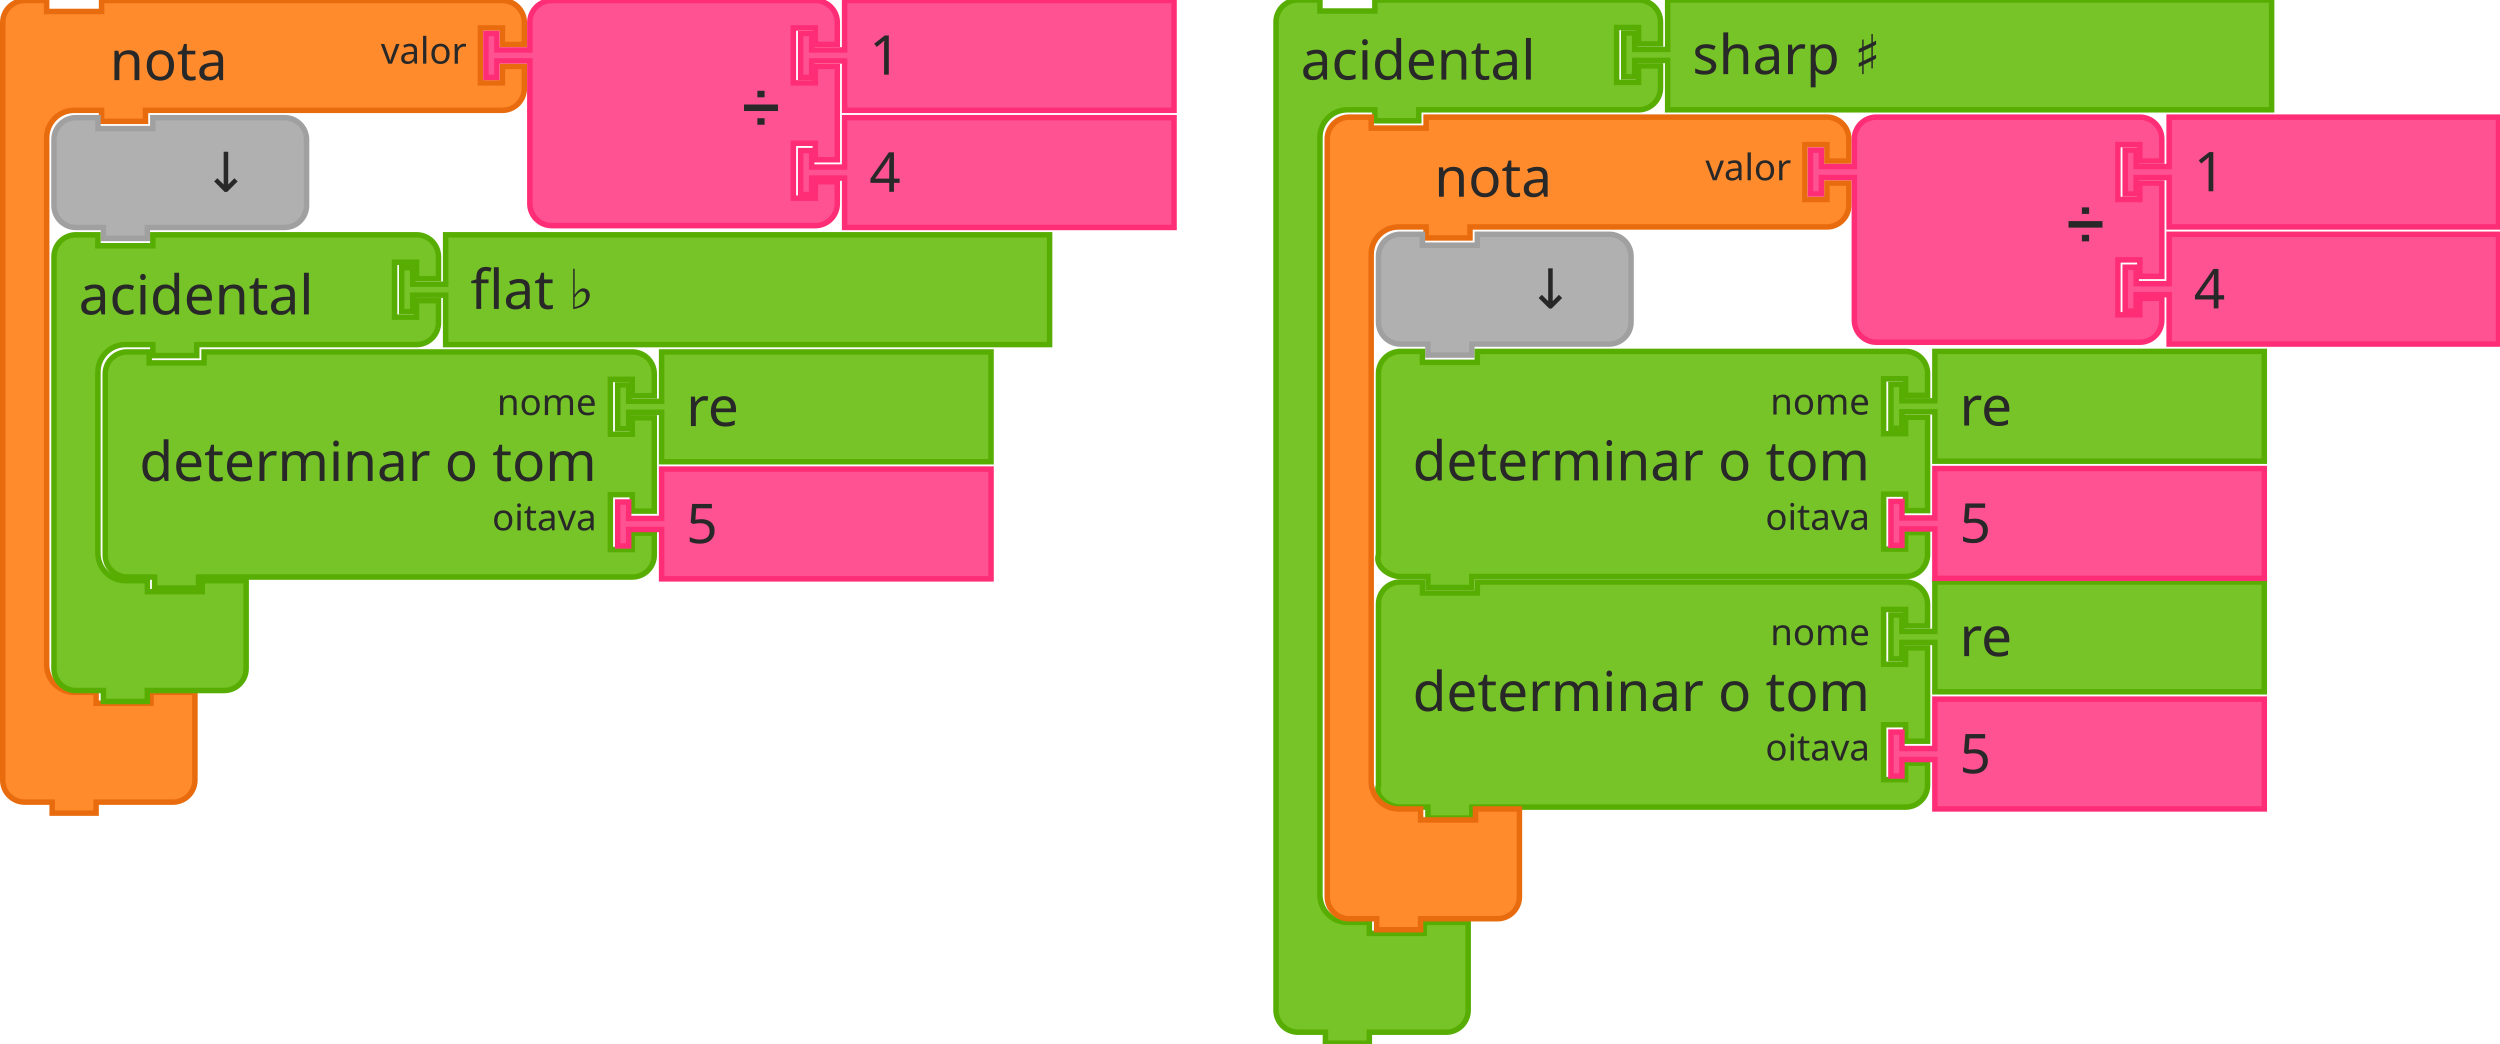
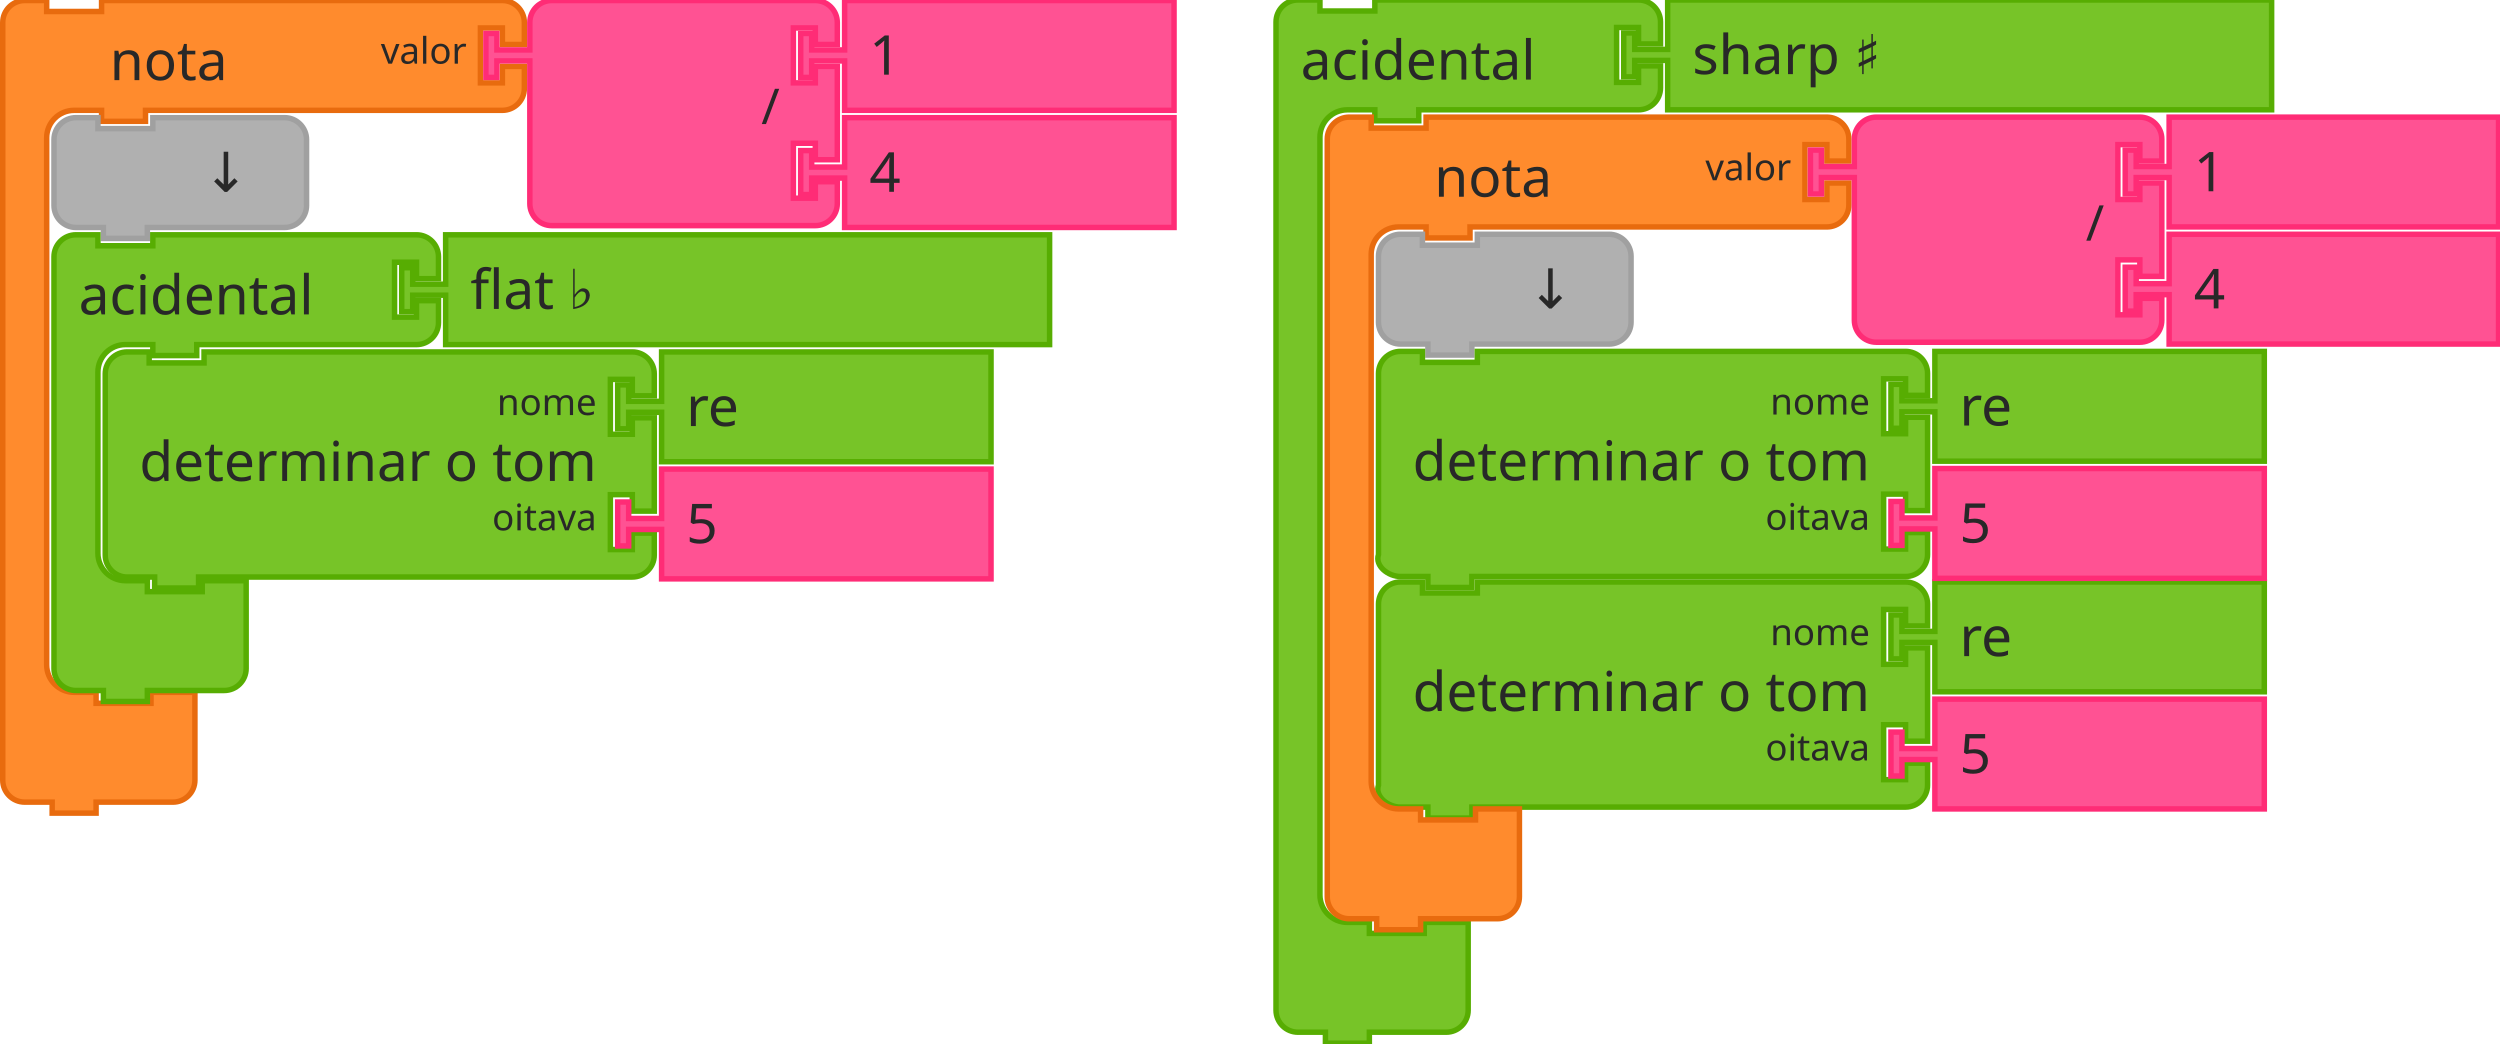
<svg xmlns="http://www.w3.org/2000/svg" id="svg6283" version="1.1" height="285" width="683">
  <defs id="defs6287" />
  <rect style="" class="" stroke="none" fill="none" y="0" x="0" height="100%" width="100%" id="backgroundrect" />
  <g id="g6281" style="" class="currentLayer">
    <g class="" id="svg_15">
      <g id="svg_16">
        <g id="svg_17" transform="translate(135,256) scale(1.5) ">
          <path id="svg_18" style="fill:#FF8B2D;fill-opacity:1;stroke:#E86B0E;stroke-width:1;stroke-linecap:round;stroke-opacity:1;" d="m-89.5,-162.571 L-89.5,-166.571 A4,4 90 0 1 -85.5,-170.571 L-81.5,-170.571 L-81.5,-168.571 L-71.5,-168.571 L-71.5,-170.571 L-62.5,-170.571 L-2.5,-170.571 L1.5,-170.571 A4,4 90 0 1 5.5,-166.571 L5.5,-162.571 L1.5,-162.571 L1.5,-165.571 L-2.5,-165.571 L-2.5,-155.571 L1.5,-155.571 L1.5,-158.571 L5.5,-158.571 L5.5,-154.571 A4,4 90 0 1 1.5,-150.571 L-2.5,-150.571 L-62.5,-150.571 L-63.5,-150.571 L-63.5,-148.571 L-71.5,-148.571 L-71.5,-150.571 L-72.5,-150.571 L-76.5,-150.571 A5,5 90 0 0 -81.5,-145.571 L-81.5,-141.571 L-81.5,-137.571 L-81.5,-53.571 L-81.5,-49.571 A5,5 90 0 0 -76.5,-44.571 L-72.5,-44.571 L-72.5,-42.571 L-62.5,-42.571 L-62.5,-44.571 L-54.5,-44.571 L-54.5,-38.571 L-54.5,-32.571 L-54.5,-28.571 A4,4 90 0 1 -58.5,-24.571 L-62.5,-24.571 L-71.5,-24.571 L-72.5,-24.571 L-72.5,-22.571 L-80.5,-22.571 L-80.5,-24.571 L-81.5,-24.571 L-85.5,-24.571 A4,4 90 0 1 -89.5,-28.571 L-89.5,-32.571 z" />
          <text x="-90" y="-171.071" id="svg_19" style="font-size:10px;fill:#282828;font-family:sans-serif;text-anchor:start">
            <tspan id="svg_20" y="-156.071" x="-70">nota</tspan>
          </text>
          <text x="-90" y="-171.071" id="svg_21" style="font-size:6.667px;fill:#282828;font-family:sans-serif;text-anchor:end">
            <tspan id="svg_22" y="-159.071" x="-5">valor</tspan>
          </text>
        </g>
      </g>
    </g>
    <g class="" id="svg_30">
      <g id="svg_31" transform="translate(267,256) scale(1.5) ">
        <path id="svg_32" style="fill:#FF5293;fill-opacity:1;stroke:#FF2C76;stroke-width:1;stroke-linecap:round;stroke-opacity:1;" d="m-81.5,-162.571 L-81.5,-166.571 A4,4 90 0 1 -77.5,-170.571 L-73.5,-170.571 L-63.5,-170.571 L-33.5,-170.571 L-29.5,-170.571 A4,4 90 0 1 -25.5,-166.571 L-25.5,-162.571 L-29.5,-162.571 L-29.5,-165.571 L-33.5,-165.571 L-33.5,-155.571 L-29.5,-155.571 L-29.5,-158.571 L-25.5,-158.571 L-25.5,-141.571 L-29.5,-141.571 L-29.5,-144.571 L-33.5,-144.571 L-33.5,-134.571 L-29.5,-134.571 L-29.5,-137.571 L-25.5,-137.571 L-25.5,-133.571 A4,4 90 0 1 -29.5,-129.571 L-33.5,-129.571 L-63.5,-129.571 L-73.5,-129.571 L-77.5,-129.571 A4,4 90 0 1 -81.5,-133.571 L-81.5,-137.571 L-81.5,-158.571 L-81.5,-159.571 L-87.5,-159.571 L-87.5,-156.571 L-89.5,-156.571 L-89.5,-164.571 L-87.5,-164.571 L-87.5,-161.571 L-81.5,-161.571 L-81.5,-162.571 z" />
        <text x="-90" y="-171.071" id="svg_33" style="font-size:9px;fill:#282828;font-family:sans-serif;text-anchor:end">
-           <tspan id="svg_34" y="-148.071" x="-36">➗</tspan>
+           <tspan id="svg_34" y="-148.071" x="-36">/</tspan>
        </text>
        <text x="-90" y="-171.071" id="svg_35" style="font-size:6px;fill:#282828;font-family:sans-serif;text-anchor:end" />
        <text x="-90" y="-171.071" id="svg_37" style="font-size:6px;fill:#282828;font-family:sans-serif;text-anchor:end" />
      </g>
    </g>
    <g class="" id="svg_39">
      <g id="svg_40" transform="translate(353,256) scale(1.5) ">
        <path id="svg_41" style="fill:#FF5293;fill-opacity:1;stroke:#FF2C76;stroke-width:1;stroke-linecap:round;stroke-opacity:1;" d="m-81.5,-170.571 L-21.5,-170.571 L-21.5,-150.571 L-81.5,-150.571 L-81.5,-158.571 L-81.5,-159.571 L-87.5,-159.571 L-87.5,-156.571 L-89.5,-156.571 L-89.5,-164.571 L-87.5,-164.571 L-87.5,-161.571 L-81.5,-161.571 L-81.5,-162.571 z" />
        <text x="-90" y="-171.071" id="svg_42" style="font-size:10px;fill:#282828;font-family:sans-serif;text-anchor:start">
          <tspan id="svg_43" y="-157.071" x="-77">1</tspan>
        </text>
      </g>
    </g>
    <g class="" id="svg_44">
      <g id="svg_45" transform="translate(353,288) scale(1.5) ">
        <path id="svg_46" style="fill:#FF5293;fill-opacity:1;stroke:#FF2C76;stroke-width:1;stroke-linecap:round;stroke-opacity:1;" d="m-81.5,-170.571 L-21.5,-170.571 L-21.5,-150.571 L-81.5,-150.571 L-81.5,-158.571 L-81.5,-159.571 L-87.5,-159.571 L-87.5,-156.571 L-89.5,-156.571 L-89.5,-164.571 L-87.5,-164.571 L-87.5,-161.571 L-81.5,-161.571 L-81.5,-162.571 z" />
        <text x="-90" y="-171.071" id="svg_47" style="font-size:10px;fill:#282828;font-family:sans-serif;text-anchor:start">
          <tspan id="svg_48" y="-157.071" x="-77">4</tspan>
        </text>
      </g>
    </g>
    <g class="" id="svg_49">
      <g id="svg_50" transform="translate(149,288) scale(1.5) ">
        <path id="svg_51" style="fill:#B0B0B0;fill-opacity:1;stroke:#A0A0A0;stroke-width:1;stroke-linecap:round;stroke-opacity:1;" d="m-89.5,-162.571 L-89.5,-166.571 A4,4 90 0 1 -85.5,-170.571 L-81.5,-170.571 L-81.5,-168.571 L-71.5,-168.571 L-71.5,-170.571 L-51.5,-170.571 L-47.5,-170.571 A4,4 90 0 1 -43.5,-166.571 L-43.5,-162.571 L-43.5,-158.571 L-43.5,-154.571 A4,4 90 0 1 -47.5,-150.571 L-51.5,-150.571 L-71.5,-150.571 L-72.5,-150.571 L-72.5,-148.571 L-80.5,-148.571 L-80.5,-150.571 L-81.5,-150.571 L-85.5,-150.571 A4,4 90 0 1 -89.5,-154.571 L-89.5,-158.571 z" />
        <text x="-90" y="-171.071" id="svg_52" style="font-size:10px;fill:#282828;font-family:sans-serif;text-anchor:end">
          <tspan id="svg_53" y="-157.071" x="-54">↓</tspan>
        </text>
      </g>
    </g>
    <g transform="translate(66)" class="" id="svg_54">
      <g id="svg_55" transform="matrix(1.5,0,0,1.5,513,417)">
        <path id="svg_56" style="fill:#77c428;fill-opacity:1;stroke:#57ad02;stroke-width:1;stroke-linecap:round;stroke-opacity:1" d="m -134.929,-164 v -4 c 0,-2.209 1.791,-4 4,-4 h 4 v 2 h 10 v -2 h 74 4 c 2.209,0 4,1.791 4,4 v 4 h -4 v -3 h -4 v 10 h 4 v -3 h 4 v 17 h -4 v -3 h -4 v 10 h 4 v -3 h 4 v 4 c 0,2.209 -1.791,4 -4,4 h -4 -74 -1 v 2 h -8 v -2 h -1 -4 c -2.209,0 -4.699,-1.904 -4,-4 v -4 -21 z" />
        <text x="-91.429" y="-172.5" id="svg_57" style="font-size:10px;font-family:sans-serif;text-anchor:end;fill:#282828">
          <tspan id="svg_58" y="-148.5" x="-45.429">determinar o tom</tspan>
        </text>
        <text x="-91.429" y="-172.5" id="svg_59" style="font-size:6.667px;font-family:sans-serif;text-anchor:end;fill:#282828">
          <tspan id="svg_60" y="-160.5" x="-45.429">nome</tspan>
        </text>
        <text x="-91.429" y="-172.5" id="svg_61" style="font-size:6.667px;font-family:sans-serif;text-anchor:end;fill:#282828">
          <tspan id="svg_62" y="-139.5" x="-45.429">oitava</tspan>
        </text>
      </g>
    </g>
    <g transform="translate(66)" class="" id="svg_63">
      <g id="svg_64" transform="matrix(1.5,0,0,1.5,587,417)">
        <path id="svg_65" style="fill:#77c428;fill-opacity:1;stroke:#57ad02;stroke-width:1;stroke-linecap:round;stroke-opacity:1" d="m -82.929,-172 h 60 v 20 h -60 v -8 -1 h -6 v 3 h -2 v -8 h 2 v 3 h 6 v -1 z" />
        <text x="-91.429" y="-172.5" id="svg_66" style="font-size:10px;font-family:sans-serif;text-anchor:start;fill:#282828">
          <tspan id="svg_67" y="-158.5" x="-78.429">re</tspan>
        </text>
      </g>
    </g>
    <g transform="translate(66)" class="" id="svg_68">
      <g id="svg_69" transform="matrix(1.5,0,0,1.5,587,449)">
        <path id="svg_70" style="fill:#ff5293;fill-opacity:1;stroke:#ff2c76;stroke-width:1;stroke-linecap:round;stroke-opacity:1" d="m -82.929,-172 h 60 v 20 h -60 v -8 -1 h -6 v 3 h -2 v -8 h 2 v 3 h 6 v -1 z" />
        <text x="-91.429" y="-172.5" id="svg_71" style="font-size:10px;font-family:sans-serif;text-anchor:start;fill:#282828">
          <tspan id="svg_72" y="-158.5" x="-78.429">5</tspan>
        </text>
      </g>
    </g>
    <g transform="translate(66)" class="" id="svg_80">
      <g id="svg_81" transform="matrix(1.5,0,0,1.5,163,352)">
        <path id="svg_82" style="fill:#77c428;fill-opacity:1;stroke:#57ad02;stroke-width:1;stroke-linecap:round;stroke-opacity:1" d="m -133.5,-162.571 v -4 c 0,-2.209 1.791,-4 4,-4 h 4 v 2 h 10 v -2 h 74 4 c 2.209,0 4,1.791 4,4 v 4 h -4 v -3 h -4 v 10 h 4 v -3 h 4 v 17 h -4 v -3 h -4 v 10 h 4 v -3 h 4 v 4 c 0,2.209 -1.791,4 -4,4 h -4 -74 -1 v 2 h -8 v -2 h -1 -4 c -2.209,0 -4,-1.791 -4,-4 v -4 -21 z" />
        <text x="-90" y="-171.071" id="svg_83" style="font-size:10px;font-family:sans-serif;text-anchor:end;fill:#282828">
          <tspan id="svg_84" y="-147.071" x="-44">determinar o tom</tspan>
        </text>
        <text x="-90" y="-171.071" id="svg_85" style="font-size:6.667px;font-family:sans-serif;text-anchor:end;fill:#282828">
          <tspan id="svg_86" y="-159.071" x="-44">nome</tspan>
        </text>
        <text x="-90" y="-171.071" id="svg_87" style="font-size:6.667px;font-family:sans-serif;text-anchor:end;fill:#282828">
          <tspan id="svg_88" y="-138.071" x="-44">oitava</tspan>
        </text>
      </g>
    </g>
    <g class="" id="svg_73">
      <g id="svg_74" transform="translate(149,320) scale(1.5) ">
        <path id="svg_75" style="fill:#77C428;fill-opacity:1;stroke:#57AD02;stroke-width:1;stroke-linecap:round;stroke-opacity:1;" d="m-89.5,-162.571 L-89.5,-166.571 A4,4 90 0 1 -85.5,-170.571 L-81.5,-170.571 L-81.5,-168.571 L-71.5,-168.571 L-71.5,-170.571 L-62.5,-170.571 L-27.471,-170.571 L-23.471,-170.571 A4,4 90 0 1 -19.471,-166.571 L-19.471,-162.571 L-23.471,-162.571 L-23.471,-165.571 L-27.471,-165.571 L-27.471,-155.571 L-23.471,-155.571 L-23.471,-158.571 L-19.471,-158.571 L-19.471,-154.571 A4,4 90 0 1 -23.471,-150.571 L-27.471,-150.571 L-62.5,-150.571 L-63.5,-150.571 L-63.5,-148.571 L-71.5,-148.571 L-71.5,-150.571 L-72.5,-150.571 L-76.5,-150.571 A5,5 90 0 0 -81.5,-145.571 L-81.5,-141.571 L-81.5,-137.571 L-81.5,-116.571 L-81.5,-112.571 A5,5 90 0 0 -76.5,-107.571 L-72.5,-107.571 L-72.5,-105.571 L-62.5,-105.571 L-62.5,-107.571 L-54.5,-107.571 L-54.5,-101.571 L-54.5,-95.571 L-54.5,-91.571 A4,4 90 0 1 -58.5,-87.571 L-62.5,-87.571 L-71.5,-87.571 L-72.5,-87.571 L-72.5,-85.571 L-80.5,-85.571 L-80.5,-87.571 L-81.5,-87.571 L-85.5,-87.571 A4,4 90 0 1 -89.5,-91.571 L-89.5,-95.571 z" />
        <text x="-90" y="-171.071" id="svg_76" style="font-size:10px;fill:#282828;font-family:sans-serif;text-anchor:start">
          <tspan id="svg_77" y="-156.071" x="-85">acidental</tspan>
        </text>
        <text x="-90" y="-171.071" id="svg_78" style="font-size:6.667px;fill:#282828;font-family:sans-serif;text-anchor:end" />
      </g>
    </g>
    <g transform="translate(66)" class="" id="svg_89">
      <g id="svg_90" transform="matrix(1.5,0,0,1.5,237,352)">
        <path id="svg_91" style="fill:#77c428;fill-opacity:1;stroke:#57ad02;stroke-width:1;stroke-linecap:round;stroke-opacity:1" d="m -81.5,-170.571 h 60 v 20 h -60 v -8 -1 h -6 v 3 h -2 v -8 h 2 v 3 h 6 v -1 z" />
        <text x="-90" y="-171.071" id="svg_92" style="font-size:10px;font-family:sans-serif;text-anchor:start;fill:#282828">
          <tspan id="svg_93" y="-157.071" x="-77">re</tspan>
        </text>
      </g>
    </g>
    <g transform="translate(66)" class="" id="svg_94">
      <g id="svg_95" transform="matrix(1.5,0,0,1.5,237,384)">
        <path id="svg_96" style="fill:#ff5293;fill-opacity:1;stroke:#ff2c76;stroke-width:1;stroke-linecap:round;stroke-opacity:1" d="m -81.5,-170.571 h 60 v 20 h -60 v -8 -1 h -6 v 3 h -2 v -8 h 2 v 3 h 6 v -1 z" />
        <text x="-90" y="-171.071" id="svg_97" style="font-size:10px;font-family:sans-serif;text-anchor:start;fill:#282828">
          <tspan id="svg_98" y="-157.071" x="-77">5</tspan>
        </text>
      </g>
    </g>
    <g class="" id="svg_99">
      <g id="svg_100" transform="translate(244,320) scale(1.5) ">
        <path id="svg_101" style="fill:#77C428;fill-opacity:1;stroke:#57AD02;stroke-width:1;stroke-linecap:round;stroke-opacity:1;" d="m-81.5,-170.571 L28.5,-170.571 L28.5,-150.571 L-81.5,-150.571 L-81.5,-158.571 L-81.5,-159.571 L-87.5,-159.571 L-87.5,-156.571 L-89.5,-156.571 L-89.5,-164.571 L-87.5,-164.571 L-87.5,-161.571 L-81.5,-161.571 L-81.5,-162.571 z" />
        <text x="-90" y="-171.071" id="svg_102" style="font-size:10px;fill:#282828;font-family:sans-serif;text-anchor:start">
          <tspan id="svg_103" y="-157.071" x="-77">flat ♭</tspan>
        </text>
      </g>
    </g>
    <g class="" id="svg_104">
      <g id="svg_105" transform="translate(485,258) scale(1.5) ">
        <path id="svg_106" style="fill:#77C428;fill-opacity:1;stroke:#57AD02;stroke-width:1;stroke-linecap:round;stroke-opacity:1;" d="m-90.929,-164 L-90.929,-168 A4,4 90 0 1 -86.929,-172 L-82.929,-172 L-82.929,-170 L-72.929,-170 L-72.929,-172 L-63.929,-172 L-28.899,-172 L-24.899,-172 A4,4 90 0 1 -20.899,-168 L-20.899,-164 L-24.899,-164 L-24.899,-167 L-28.899,-167 L-28.899,-157 L-24.899,-157 L-24.899,-160 L-20.899,-160 L-20.899,-156 A4,4 90 0 1 -24.899,-152 L-28.899,-152 L-63.929,-152 L-64.929,-152 L-64.929,-150 L-72.929,-150 L-72.929,-152 L-73.929,-152 L-77.929,-152 A5,5 90 0 0 -82.929,-147 L-82.929,-143 L-82.929,-139 L-82.929,-13 L-82.929,-9 A5,5 90 0 0 -77.929,-4 L-73.929,-4 L-73.929,-2 L-63.929,-2 L-63.929,-4 L-55.929,-4 L-55.929,2 L-55.929,8 L-55.929,12 A4,4 90 0 1 -59.929,16 L-63.929,16 L-72.929,16 L-73.929,16 L-73.929,18 L-81.929,18 L-81.929,16 L-82.929,16 L-86.929,16 A4,4 90 0 1 -90.929,12 L-90.929,8 z" />
        <text x="-91.429" y="-172.5" id="svg_107" style="font-size:10px;fill:#282828;font-family:sans-serif;text-anchor:start">
          <tspan id="svg_108" y="-157.5" x="-86.429">acidental</tspan>
        </text>
        <text x="-91.429" y="-172.5" id="svg_109" style="font-size:6.667px;fill:#282828;font-family:sans-serif;text-anchor:end" />
      </g>
    </g>
    <g class="" id="svg_111">
      <g id="svg_112">
        <g id="svg_113" transform="translate(499,290) scale(1.5) ">
          <path id="svg_114" style="fill:#FF8B2D;fill-opacity:1;stroke:#E86B0E;stroke-width:1;stroke-linecap:round;stroke-opacity:1;" d="m-90.929,-164 L-90.929,-168 A4,4 90 0 1 -86.929,-172 L-82.929,-172 L-82.929,-170 L-72.929,-170 L-72.929,-172 L-63.929,-172 L-3.929,-172 L0.071,-172 A4,4 90 0 1 4.071,-168 L4.071,-164 L0.071,-164 L0.071,-167 L-3.929,-167 L-3.929,-157 L0.071,-157 L0.071,-160 L4.071,-160 L4.071,-156 A4,4 90 0 1 0.071,-152 L-3.929,-152 L-63.929,-152 L-64.929,-152 L-64.929,-150 L-72.929,-150 L-72.929,-152 L-73.929,-152 L-77.929,-152 A5,5 90 0 0 -82.929,-147 L-82.929,-143 L-82.929,-139 L-82.929,-55 L-82.929,-51 A5,5 90 0 0 -77.929,-46 L-73.929,-46 L-73.929,-44 L-63.929,-44 L-63.929,-46 L-55.929,-46 L-55.929,-40 L-55.929,-34 L-55.929,-30 A4,4 90 0 1 -59.929,-26 L-63.929,-26 L-72.929,-26 L-73.929,-26 L-73.929,-24 L-81.929,-24 L-81.929,-26 L-82.929,-26 L-86.929,-26 A4,4 90 0 1 -90.929,-30 L-90.929,-34 z" />
          <text x="-91.429" y="-172.5" id="svg_115" style="font-size:10px;fill:#282828;font-family:sans-serif;text-anchor:start">
            <tspan id="svg_116" y="-157.5" x="-71.429">nota</tspan>
          </text>
          <text x="-91.429" y="-172.5" id="svg_117" style="font-size:6.667px;fill:#282828;font-family:sans-serif;text-anchor:end">
            <tspan id="svg_118" y="-160.5" x="-6.429">valor</tspan>
          </text>
        </g>
      </g>
    </g>
    <g class="" id="svg_126">
      <g id="svg_127" transform="translate(631,290) scale(1.5) ">
        <path id="svg_128" style="fill:#FF5293;fill-opacity:1;stroke:#FF2C76;stroke-width:1;stroke-linecap:round;stroke-opacity:1;" d="m-82.929,-164 L-82.929,-168 A4,4 90 0 1 -78.929,-172 L-74.929,-172 L-64.929,-172 L-34.929,-172 L-30.929,-172 A4,4 90 0 1 -26.929,-168 L-26.929,-164 L-30.929,-164 L-30.929,-167 L-34.929,-167 L-34.929,-157 L-30.929,-157 L-30.929,-160 L-26.929,-160 L-26.929,-143 L-30.929,-143 L-30.929,-146 L-34.929,-146 L-34.929,-136 L-30.929,-136 L-30.929,-139 L-26.929,-139 L-26.929,-135 A4,4 90 0 1 -30.929,-131 L-34.929,-131 L-64.929,-131 L-74.929,-131 L-78.929,-131 A4,4 90 0 1 -82.929,-135 L-82.929,-139 L-82.929,-160 L-82.929,-161 L-88.929,-161 L-88.929,-158 L-90.929,-158 L-90.929,-166 L-88.929,-166 L-88.929,-163 L-82.929,-163 L-82.929,-164 z" />
        <text x="-91.429" y="-172.5" id="svg_129" style="font-size:9px;fill:#282828;font-family:sans-serif;text-anchor:end">
-           <tspan id="svg_130" y="-149.5" x="-37.429">➗</tspan>
+           <tspan id="svg_130" y="-149.5" x="-37.429">/</tspan>
        </text>
        <text x="-91.429" y="-172.5" id="svg_131" style="font-size:6px;fill:#282828;font-family:sans-serif;text-anchor:end" />
        <text x="-91.429" y="-172.5" id="svg_133" style="font-size:6px;fill:#282828;font-family:sans-serif;text-anchor:end" />
      </g>
    </g>
    <g class="" id="svg_135">
      <g id="svg_136" transform="translate(717,290) scale(1.5) ">
        <path id="svg_137" style="fill:#FF5293;fill-opacity:1;stroke:#FF2C76;stroke-width:1;stroke-linecap:round;stroke-opacity:1;" d="m-82.929,-172 L-22.929,-172 L-22.929,-152 L-82.929,-152 L-82.929,-160 L-82.929,-161 L-88.929,-161 L-88.929,-158 L-90.929,-158 L-90.929,-166 L-88.929,-166 L-88.929,-163 L-82.929,-163 L-82.929,-164 z" />
        <text x="-91.429" y="-172.5" id="svg_138" style="font-size:10px;fill:#282828;font-family:sans-serif;text-anchor:start">
          <tspan id="svg_139" y="-158.5" x="-78.429">1</tspan>
        </text>
      </g>
    </g>
    <g class="" id="svg_140">
      <g id="svg_141" transform="translate(717,322) scale(1.5) ">
        <path id="svg_142" style="fill:#FF5293;fill-opacity:1;stroke:#FF2C76;stroke-width:1;stroke-linecap:round;stroke-opacity:1;" d="m-82.929,-172 L-22.929,-172 L-22.929,-152 L-82.929,-152 L-82.929,-160 L-82.929,-161 L-88.929,-161 L-88.929,-158 L-90.929,-158 L-90.929,-166 L-88.929,-166 L-88.929,-163 L-82.929,-163 L-82.929,-164 z" />
        <text x="-91.429" y="-172.5" id="svg_143" style="font-size:10px;fill:#282828;font-family:sans-serif;text-anchor:start">
          <tspan id="svg_144" y="-158.5" x="-78.429">4</tspan>
        </text>
      </g>
    </g>
    <g class="" id="svg_145">
      <g id="svg_146" transform="translate(513,322) scale(1.5) ">
        <path id="svg_147" style="fill:#B0B0B0;fill-opacity:1;stroke:#A0A0A0;stroke-width:1;stroke-linecap:round;stroke-opacity:1;" d="m-90.929,-164 L-90.929,-168 A4,4 90 0 1 -86.929,-172 L-82.929,-172 L-82.929,-170 L-72.929,-170 L-72.929,-172 L-52.929,-172 L-48.929,-172 A4,4 90 0 1 -44.929,-168 L-44.929,-164 L-44.929,-160 L-44.929,-156 A4,4 90 0 1 -48.929,-152 L-52.929,-152 L-72.929,-152 L-73.929,-152 L-73.929,-150 L-81.929,-150 L-81.929,-152 L-82.929,-152 L-86.929,-152 A4,4 90 0 1 -90.929,-156 L-90.929,-160 z" />
        <text x="-91.429" y="-172.5" id="svg_148" style="font-size:10px;fill:#282828;font-family:sans-serif;text-anchor:end">
          <tspan id="svg_149" y="-158.5" x="-55.429">↓</tspan>
        </text>
      </g>
    </g>
    <g transform="translate(66)" class="" id="svg_150">
      <g id="svg_151" transform="matrix(1.5,0,0,1.5,513,354)">
        <path id="svg_152" style="fill:#77c428;fill-opacity:1;stroke:#57ad02;stroke-width:1;stroke-linecap:round;stroke-opacity:1" d="m -134.929,-164 v -4 c 0,-2.209 1.791,-4 4,-4 h 4 v 2 h 10 v -2 h 74 4 c 2.209,0 4,1.791 4,4 v 4 h -4 v -3 h -4 v 10 h 4 v -3 h 4 v 17 h -4 v -3 h -4 v 10 h 4 v -3 h 4 v 4 c 0,2.209 -1.791,4 -4,4 h -4 -74 -1 v 2 h -8 v -2 h -1 -4 c -2.209,0 -4.699,-1.904 -4,-4 v -4 -21 z" />
        <text x="-91.429" y="-172.5" id="svg_153" style="font-size:10px;font-family:sans-serif;text-anchor:end;fill:#282828">
          <tspan id="svg_154" y="-148.5" x="-45.429">determinar o tom</tspan>
        </text>
        <text x="-91.429" y="-172.5" id="svg_155" style="font-size:6.667px;font-family:sans-serif;text-anchor:end;fill:#282828">
          <tspan id="svg_156" y="-160.5" x="-45.429">nome</tspan>
        </text>
        <text x="-91.429" y="-172.5" id="svg_157" style="font-size:6.667px;font-family:sans-serif;text-anchor:end;fill:#282828">
          <tspan id="svg_158" y="-139.5" x="-45.429">oitava</tspan>
        </text>
      </g>
    </g>
    <g transform="translate(66)" class="" id="svg_159">
      <g id="svg_160" transform="matrix(1.5,0,0,1.5,587,354)">
        <path id="svg_161" style="fill:#77c428;fill-opacity:1;stroke:#57ad02;stroke-width:1;stroke-linecap:round;stroke-opacity:1" d="m -82.929,-172 h 60 v 20 h -60 v -8 -1 h -6 v 3 h -2 v -8 h 2 v 3 h 6 v -1 z" />
        <text x="-91.429" y="-172.5" id="svg_162" style="font-size:10px;font-family:sans-serif;text-anchor:start;fill:#282828">
          <tspan id="svg_163" y="-158.5" x="-78.429">re</tspan>
        </text>
      </g>
    </g>
    <g transform="translate(66)" class="" id="svg_164">
      <g id="svg_165" transform="matrix(1.5,0,0,1.5,587,386)">
        <path id="svg_166" style="fill:#ff5293;fill-opacity:1;stroke:#ff2c76;stroke-width:1;stroke-linecap:round;stroke-opacity:1" d="m -82.929,-172 h 60 v 20 h -60 v -8 -1 h -6 v 3 h -2 v -8 h 2 v 3 h 6 v -1 z" />
        <text x="-91.429" y="-172.5" id="svg_167" style="font-size:10px;font-family:sans-serif;text-anchor:start;fill:#282828">
          <tspan id="svg_168" y="-158.5" x="-78.429">5</tspan>
        </text>
      </g>
    </g>
    <g class="" id="svg_169">
      <g id="svg_170" transform="translate(580,258) scale(1.5) ">
        <path id="svg_171" style="fill:#77C428;fill-opacity:1;stroke:#57AD02;stroke-width:1;stroke-linecap:round;stroke-opacity:1;" d="m-82.929,-172 L27.071,-172 L27.071,-152 L-82.929,-152 L-82.929,-160 L-82.929,-161 L-88.929,-161 L-88.929,-158 L-90.929,-158 L-90.929,-166 L-88.929,-166 L-88.929,-163 L-82.929,-163 L-82.929,-164 z" />
        <text x="-91.429" y="-172.5" id="svg_172" style="font-size:10px;fill:#282828;font-family:sans-serif;text-anchor:start">
          <tspan id="svg_173" y="-158.5" x="-78.429">sharp ♯</tspan>
        </text>
      </g>
    </g>
  </g>
</svg>
